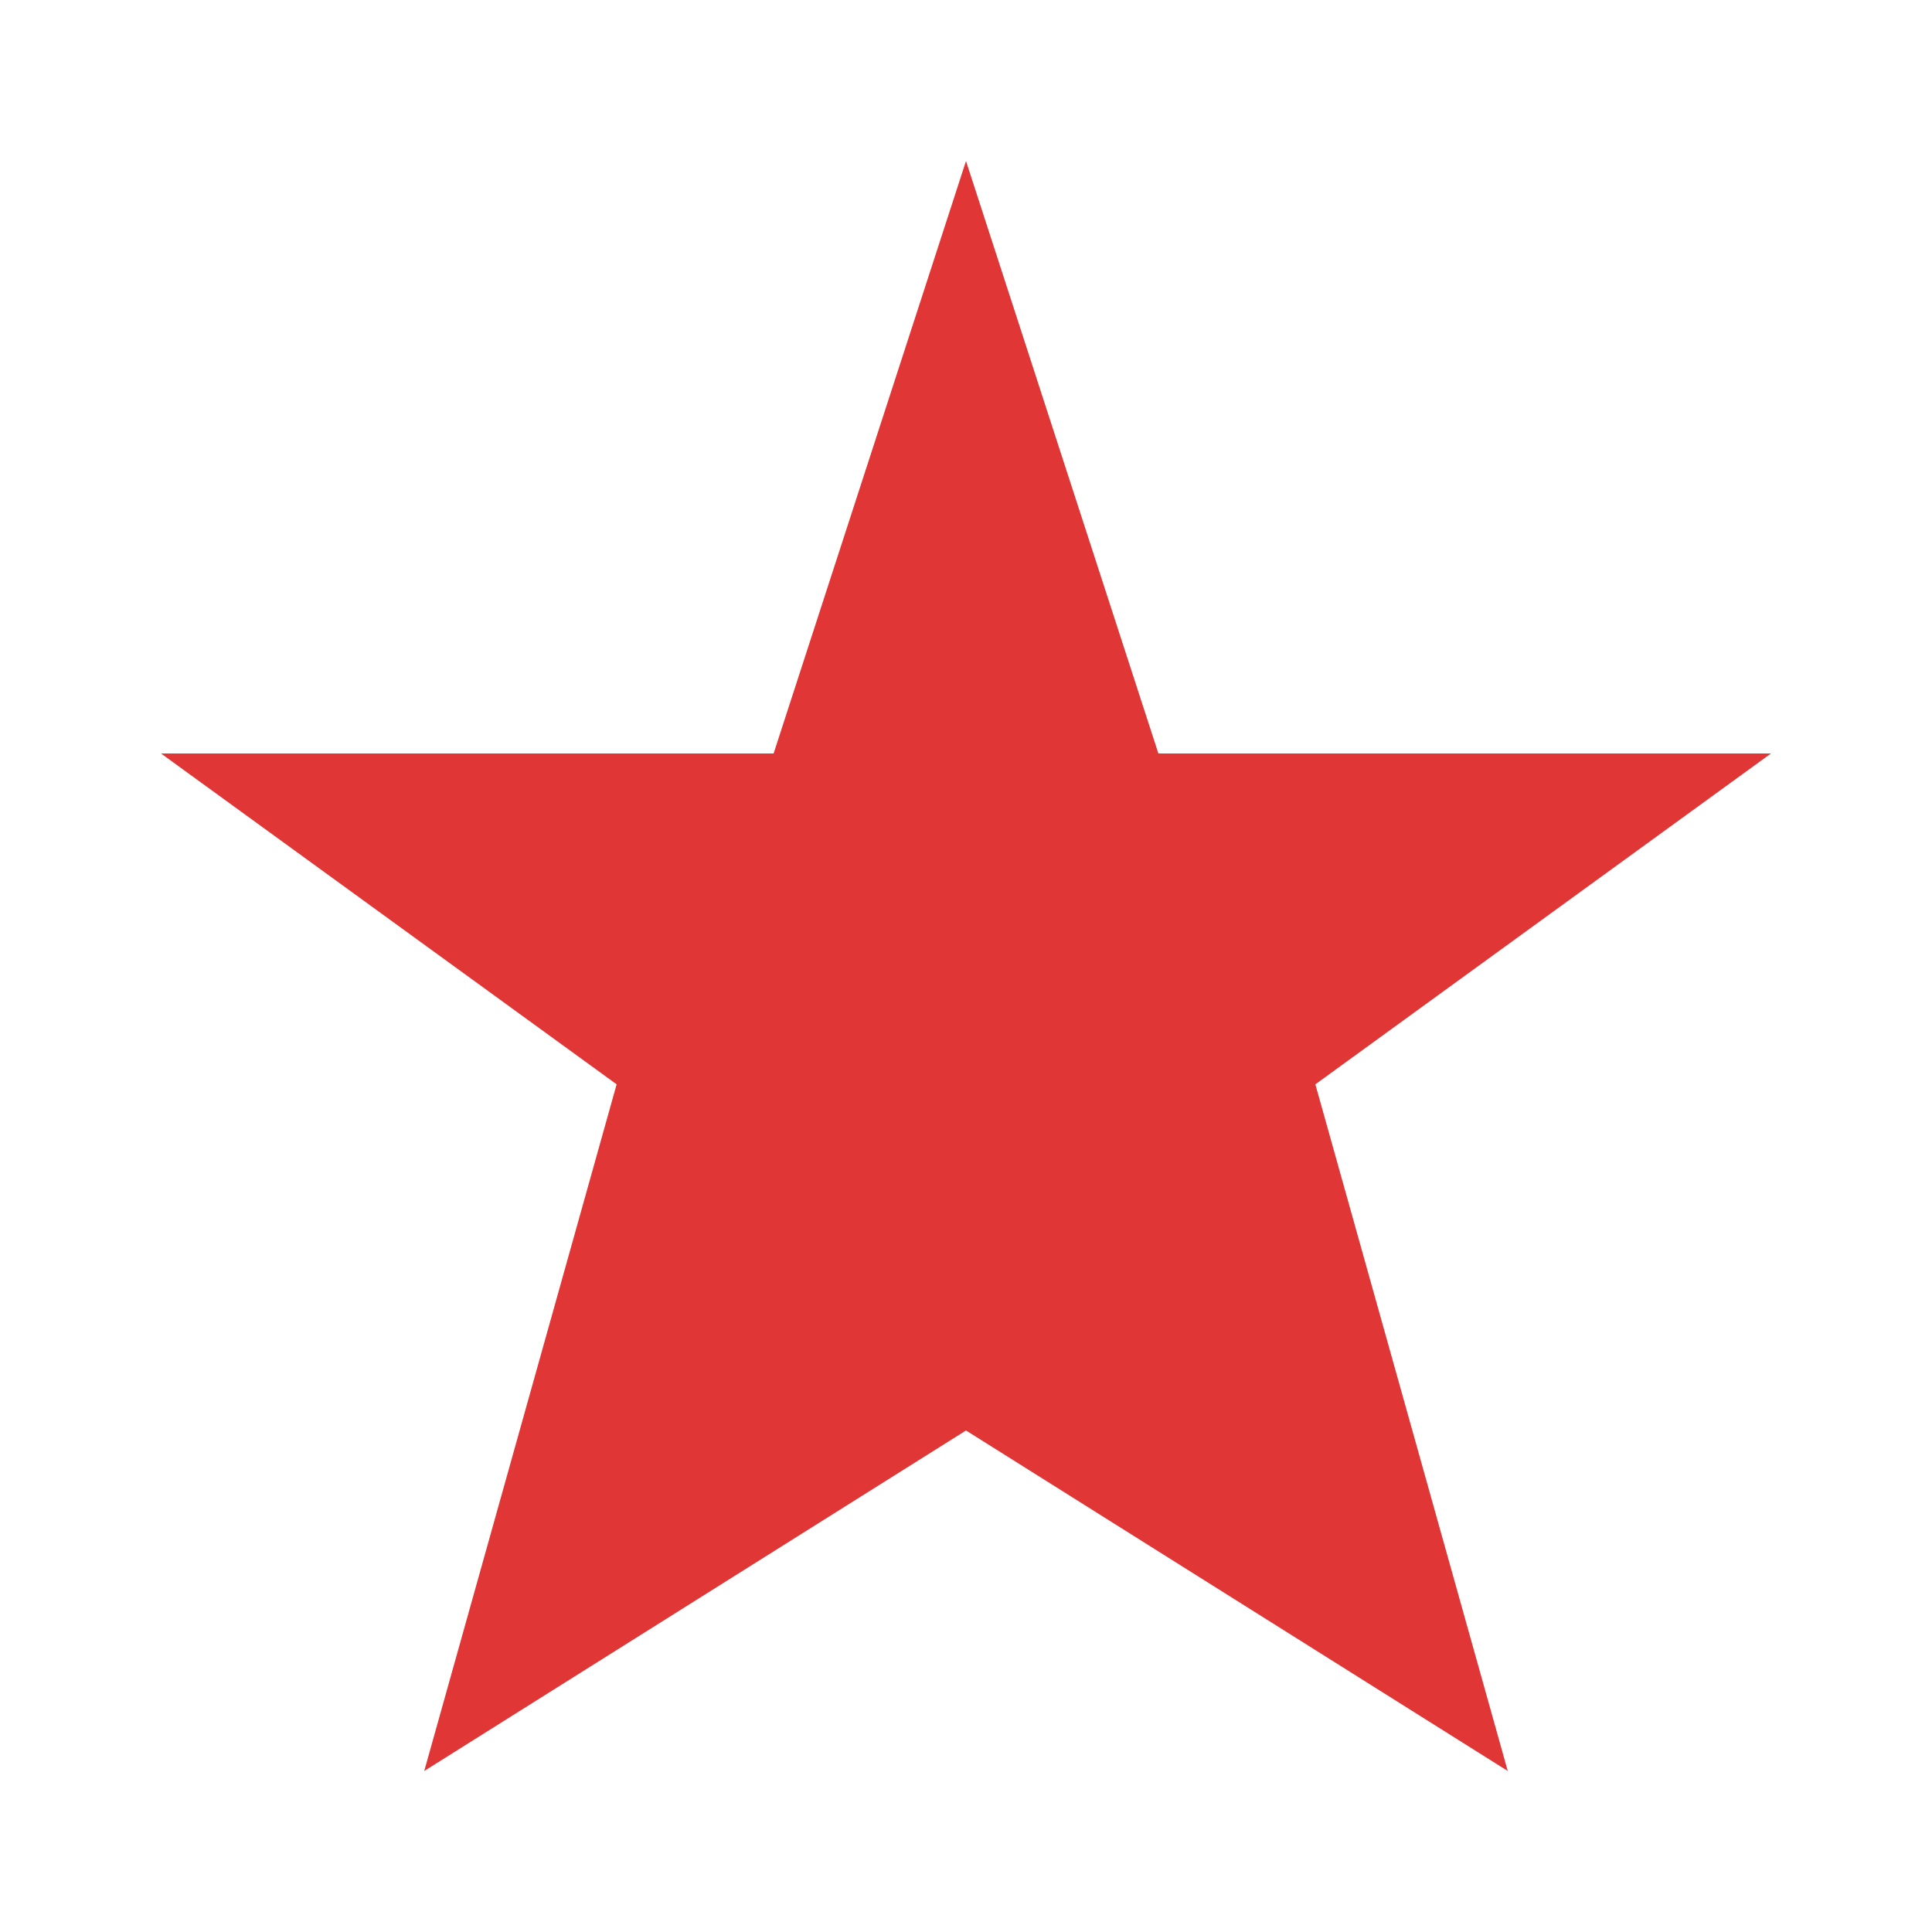
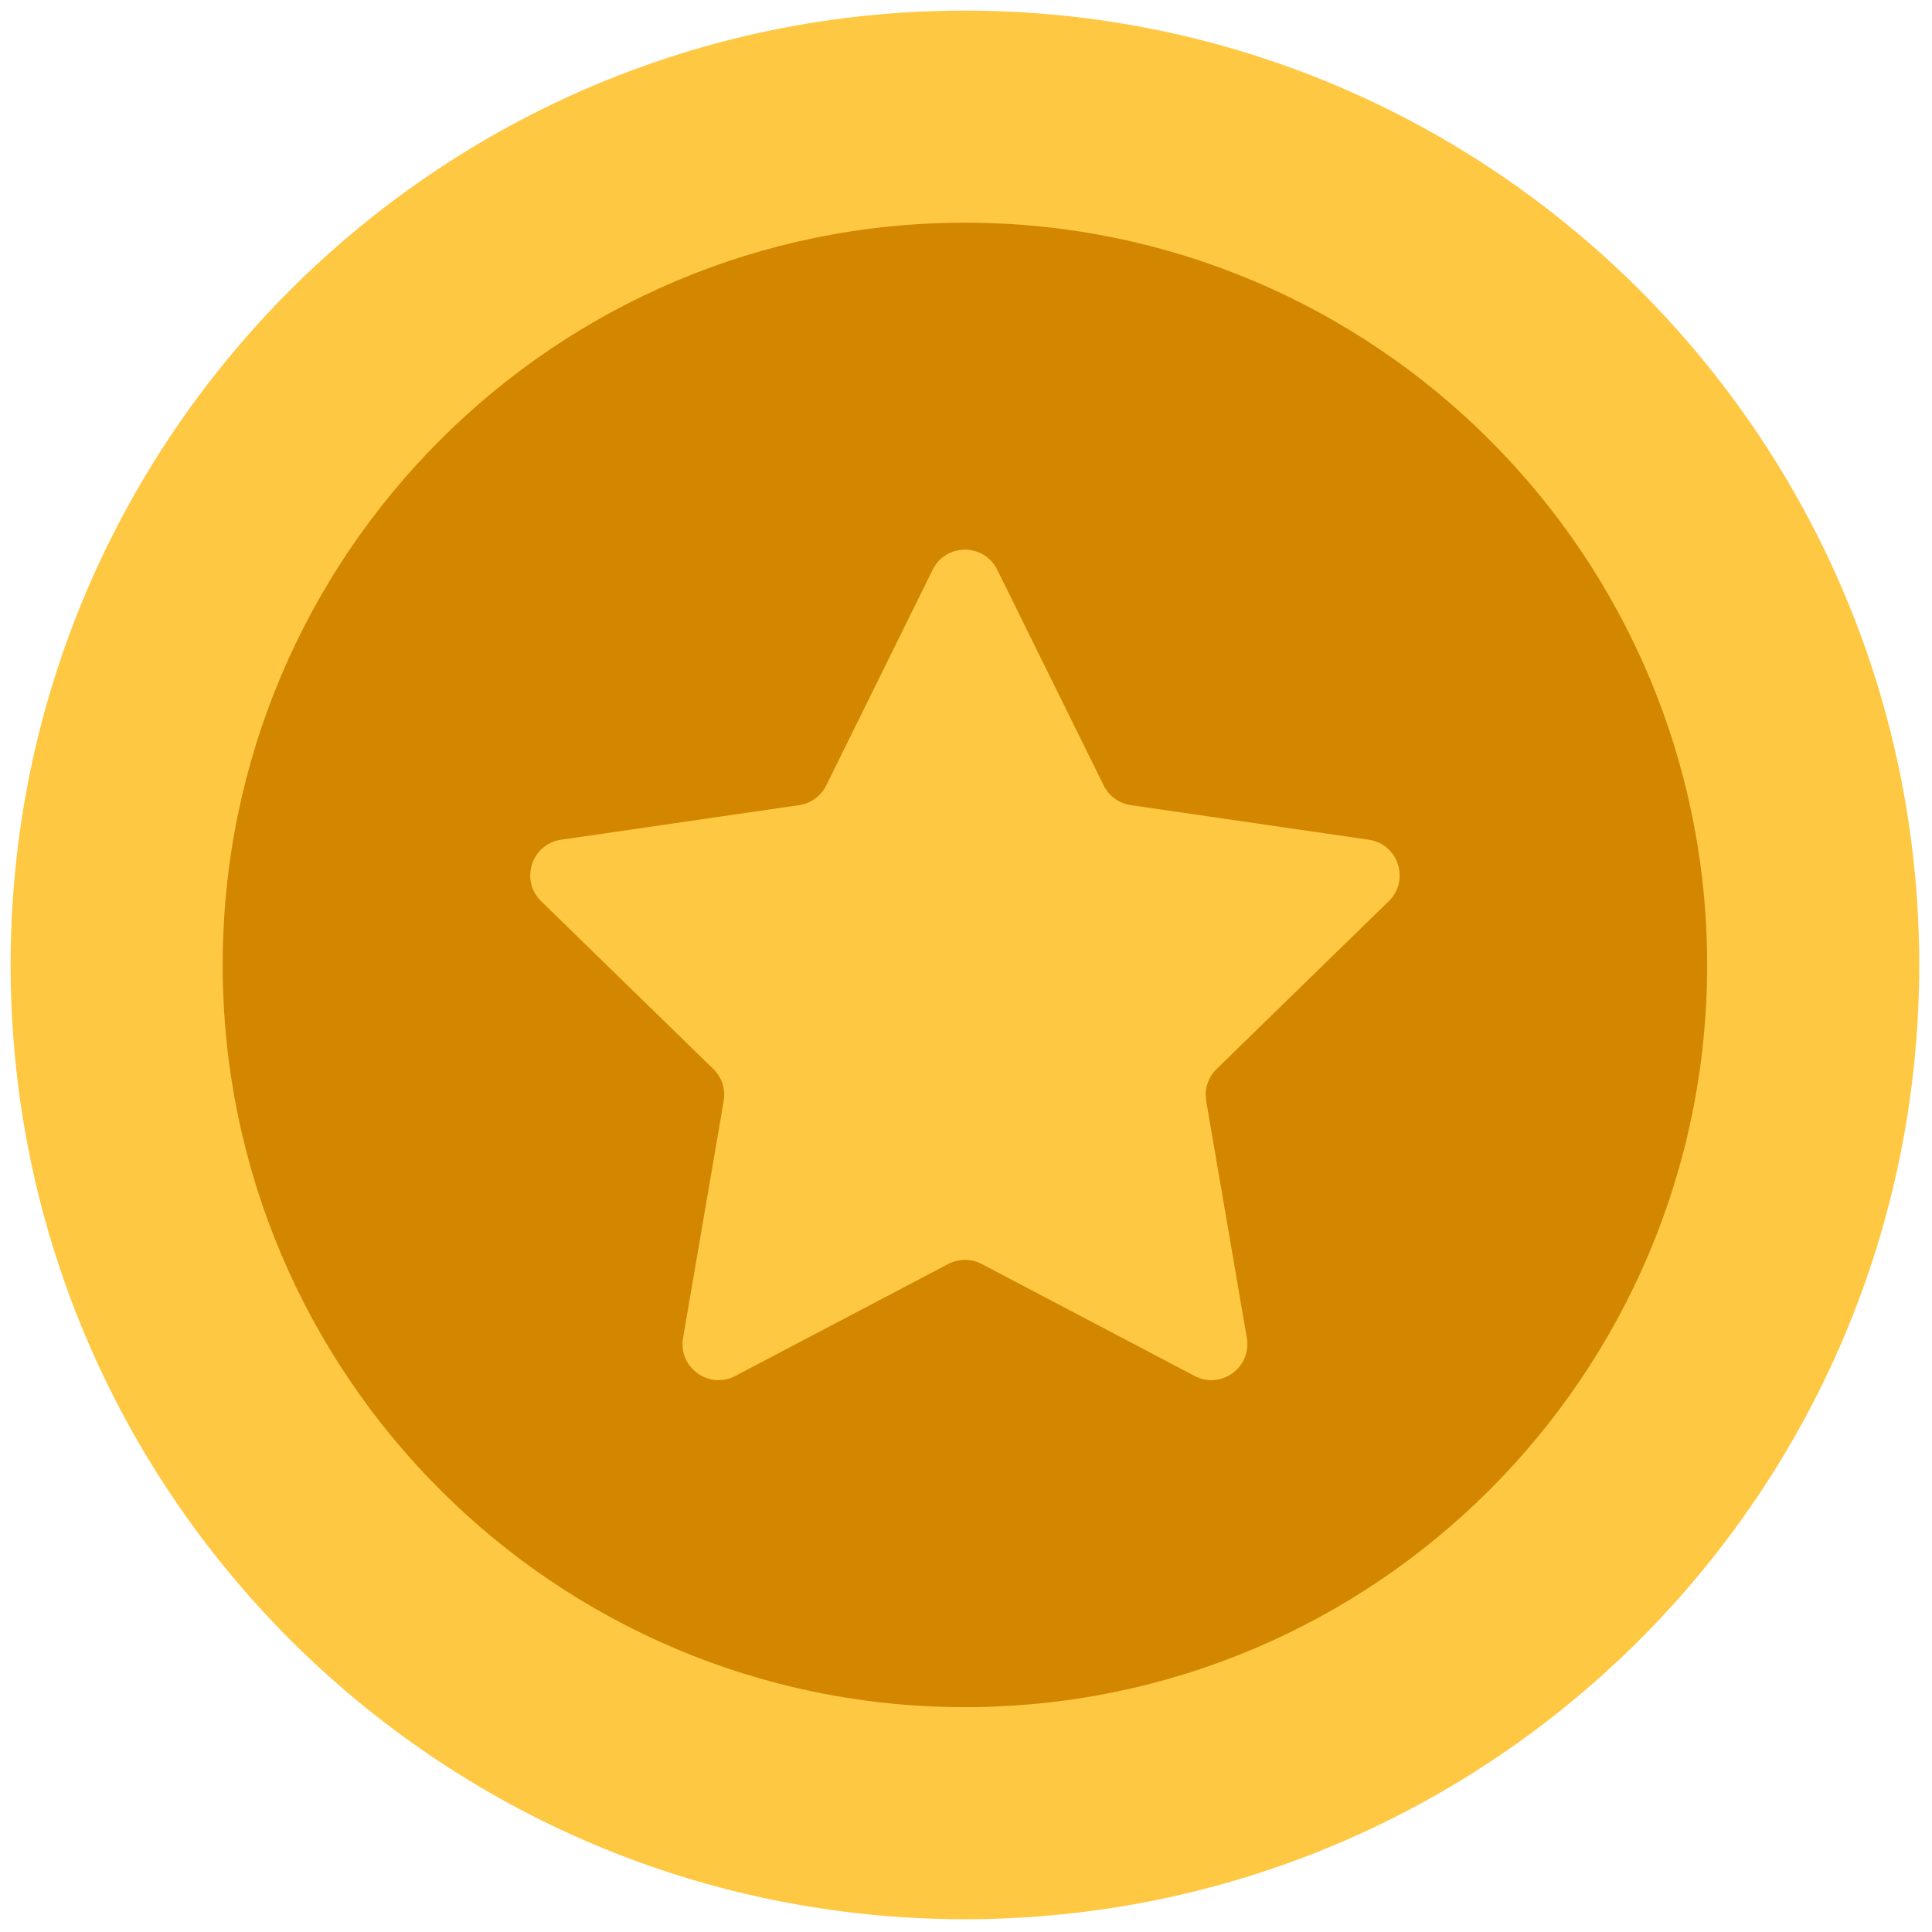
- <svg xmlns="http://www.w3.org/2000/svg" viewBox="0 0 24 24" fill="#E03636">
-   <path d="M12 2l2.39 7.36H22l-5.66 4.11L18.73 22 12 17.77 5.27 22l2.39-8.53L2 9.36h7.61L12 2z" />
+ <svg xmlns="http://www.w3.org/2000/svg" version="1.1" width="256" height="256" viewBox="0 0 256 256" xml:space="preserve">
+   <g style="stroke: none; stroke-width: 0; stroke-dasharray: none; stroke-linecap: butt; stroke-linejoin: miter; stroke-miterlimit: 10; fill: none; fill-rule: nonzero; opacity: 1;" transform="translate(1.406593 1.406593) scale(2.81 2.81)">
+     <circle cx="45" cy="45" r="45" style="stroke: none; stroke-width: 1; stroke-dasharray: none; stroke-linecap: butt; stroke-linejoin: miter; stroke-miterlimit: 10; fill: rgb(255,200,67); fill-rule: nonzero; opacity: 1;" transform="  matrix(1 0 0 1 0 0) " />
+     <circle cx="45" cy="45" r="35" style="stroke: none; stroke-width: 1; stroke-dasharray: none; stroke-linecap: butt; stroke-linejoin: miter; stroke-miterlimit: 10; fill: rgb(211,135,0); fill-rule: nonzero; opacity: 1;" transform="  matrix(1 0 0 1 0 0) " />
+     <path d="M 46.524 26.367 l 5.019 10.169 c 0.248 0.501 0.726 0.849 1.279 0.93 l 11.222 1.631 c 1.394 0.203 1.95 1.915 0.942 2.898 l -8.12 7.915 c -0.4 0.39 -0.583 0.953 -0.489 1.504 l 1.917 11.176 c 0.238 1.388 -1.219 2.447 -2.465 1.791 l -10.037 -5.277 c -0.495 -0.26 -1.086 -0.26 -1.581 0 l -10.037 5.277 c -1.247 0.655 -2.703 -0.403 -2.465 -1.791 l 1.917 -11.176 c 0.095 -0.551 -0.088 -1.114 -0.489 -1.504 l -8.12 -7.915 c -1.008 -0.983 -0.452 -2.696 0.942 -2.898 l 11.222 -1.631 c 0.553 -0.08 1.032 -0.428 1.279 -0.93 l 5.019 -10.169 C 44.1 25.104 45.9 25.104 46.524 26.367 z" style="stroke: none; stroke-width: 1; stroke-dasharray: none; stroke-linecap: butt; stroke-linejoin: miter; stroke-miterlimit: 10; fill: rgb(255,200,67); fill-rule: nonzero; opacity: 1;" transform=" matrix(1 0 0 1 0 0) " stroke-linecap="round" />
+   </g>
</svg>
